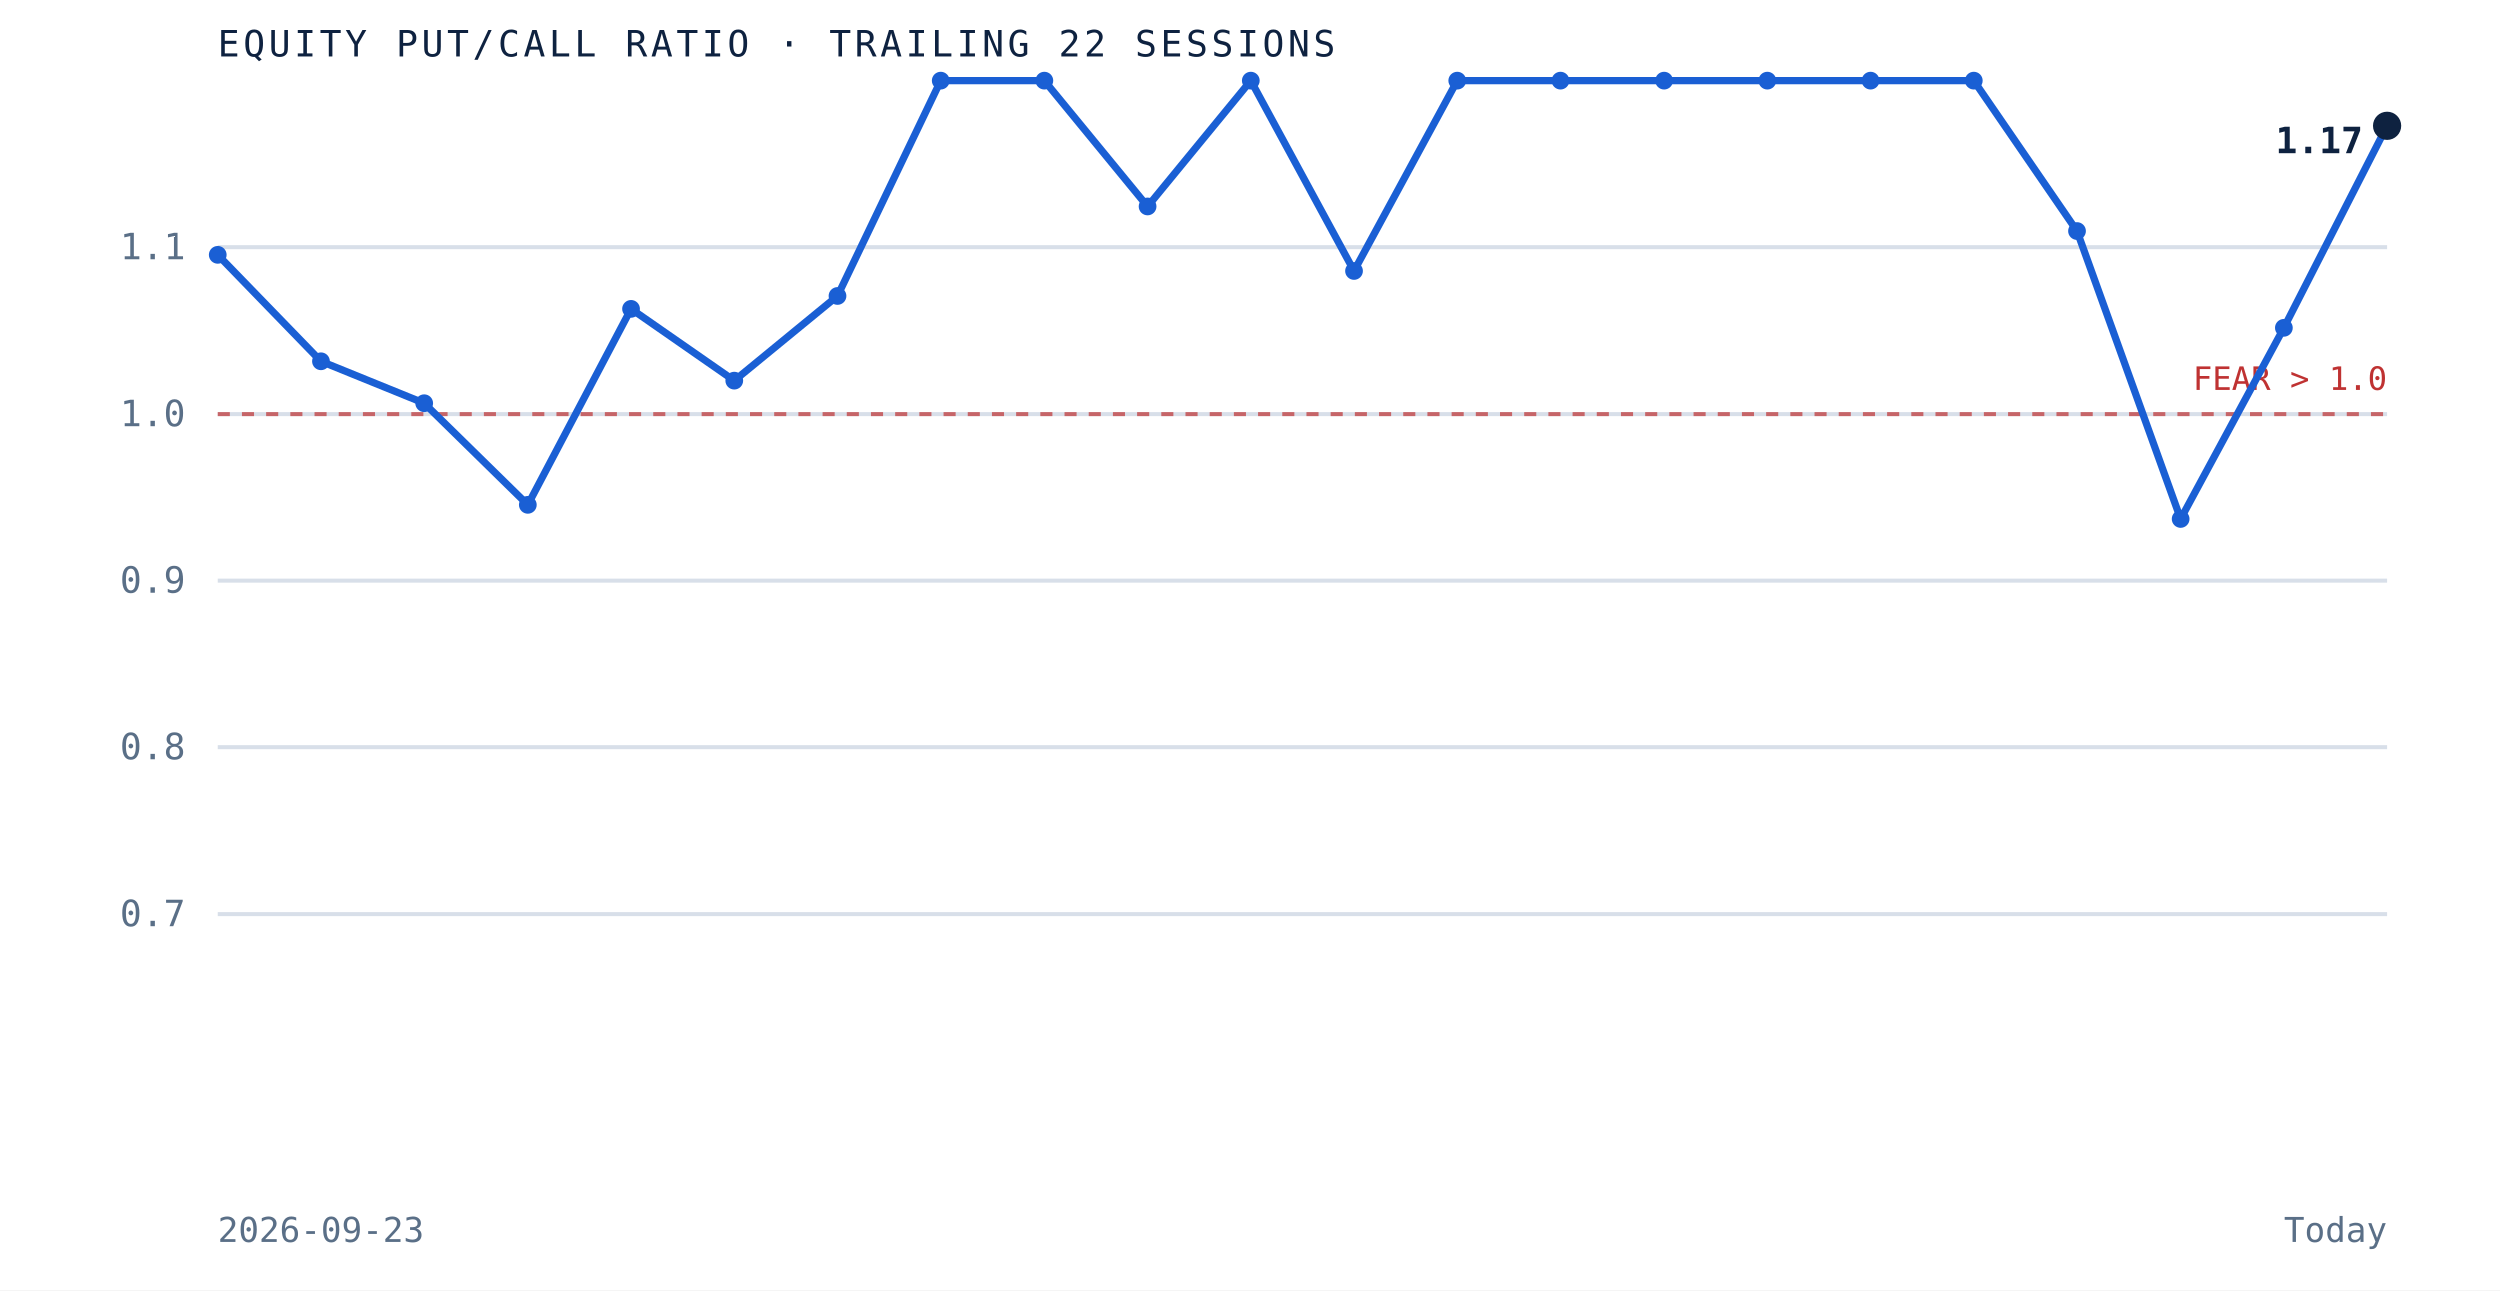
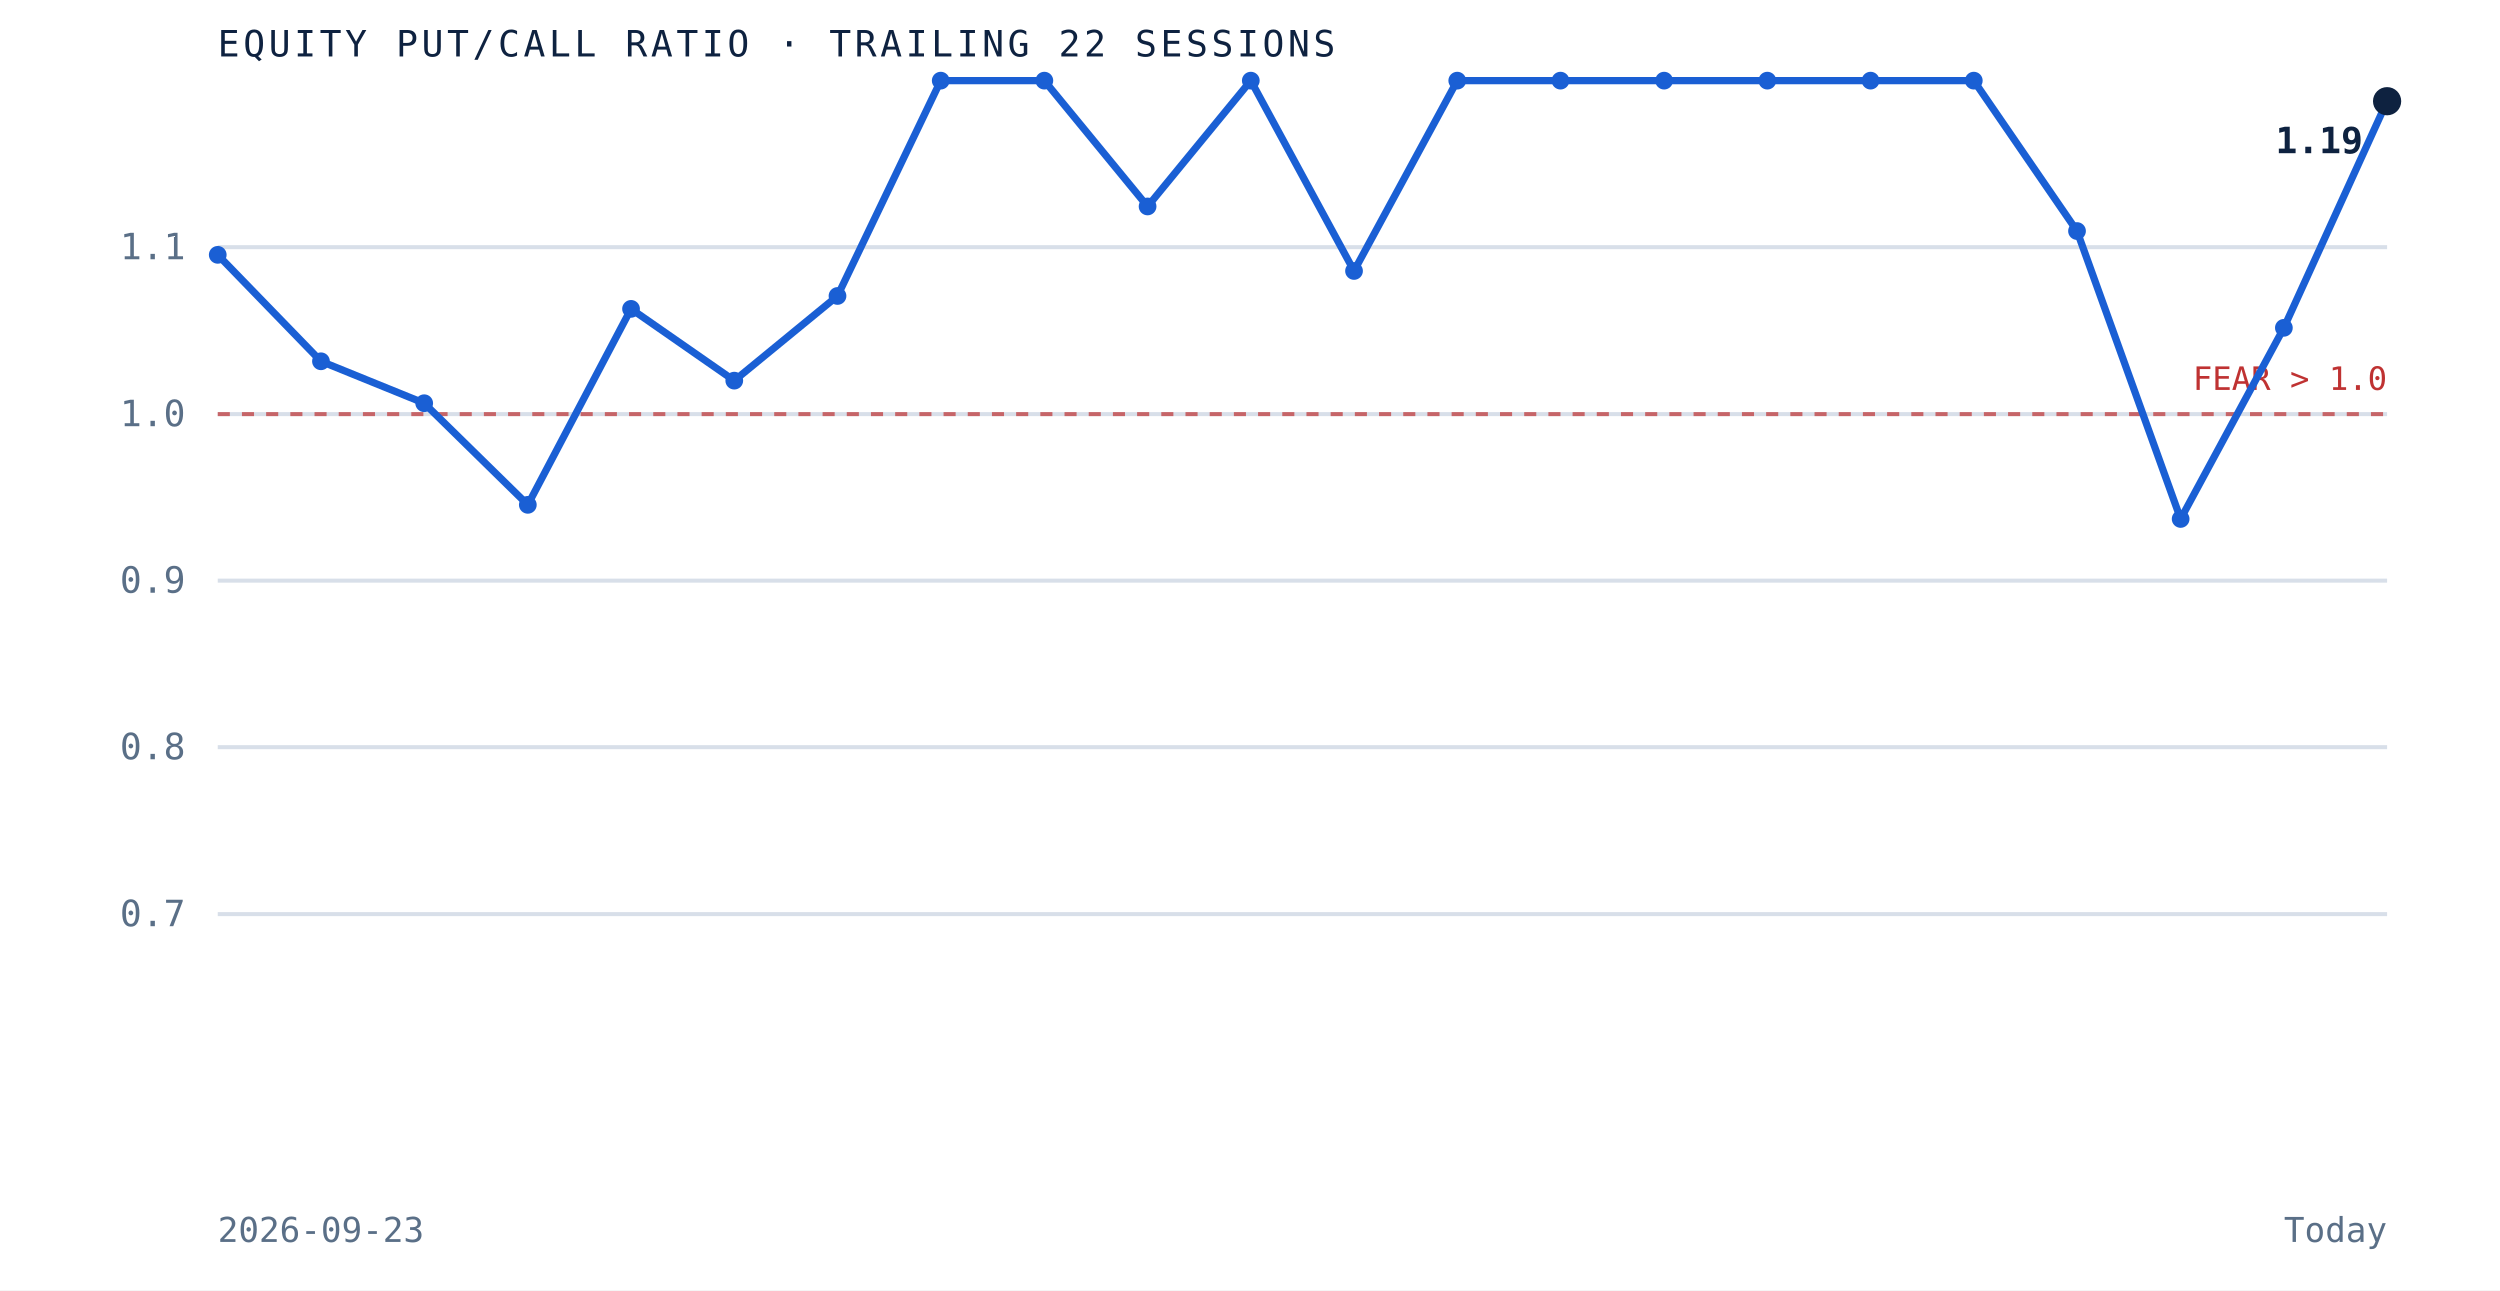
<svg xmlns="http://www.w3.org/2000/svg" viewBox="0 0 620 320" role="img" aria-label="Equity put to call ratio over the trailing 22 sessions" preserveAspectRatio="xMidYMid meet" style="width:100%;height:auto;display:block">
  <rect x="0" y="0" width="620" height="320" fill="white" />
  <line x1="54" y1="226.7" x2="592" y2="226.7" stroke="#d8dfe9" stroke-width="1" />
  <text x="46" y="229.7" text-anchor="end" font-family="'JetBrains Mono', monospace" font-size="9" fill="#5a6f87">0.7</text>
  <line x1="54" y1="185.3" x2="592" y2="185.3" stroke="#d8dfe9" stroke-width="1" />
  <text x="46" y="188.3" text-anchor="end" font-family="'JetBrains Mono', monospace" font-size="9" fill="#5a6f87">0.8</text>
  <line x1="54" y1="144.0" x2="592" y2="144.0" stroke="#d8dfe9" stroke-width="1" />
  <text x="46" y="147.0" text-anchor="end" font-family="'JetBrains Mono', monospace" font-size="9" fill="#5a6f87">0.9</text>
  <line x1="54" y1="102.7" x2="592" y2="102.7" stroke="#d8dfe9" stroke-width="1" />
  <text x="46" y="105.7" text-anchor="end" font-family="'JetBrains Mono', monospace" font-size="9" fill="#5a6f87">1.0</text>
  <line x1="54" y1="61.3" x2="592" y2="61.3" stroke="#d8dfe9" stroke-width="1" />
  <text x="46" y="64.3" text-anchor="end" font-family="'JetBrains Mono', monospace" font-size="9" fill="#5a6f87">1.1</text>
  <line x1="54" y1="102.7" x2="592" y2="102.7" stroke="#bf3232" stroke-width="1" stroke-dasharray="3 3" opacity="0.7" />
  <text x="592" y="96.7" text-anchor="end" font-family="'JetBrains Mono', monospace" font-size="8" fill="#bf3232">FEAR &gt; 1.0</text>
-   <path d="M 54.0 63.2 L 79.6 89.6 L 105.2 100.0 L 130.9 125.2 L 156.5 76.6 L 182.1 94.4 L 207.7 73.4 L 233.3 20.0 L 259.0 20.0 L 284.6 51.2 L 310.2 20.0 L 335.8 67.2 L 361.4 20.0 L 387.0 20.0 L 412.7 20.0 L 438.3 20.0 L 463.9 20.0 L 489.5 20.0 L 515.1 57.3 L 540.8 128.7 L 566.4 81.3 L 592.0 31.2" fill="none" stroke="#1a5fd4" stroke-width="1.8" />
+   <path d="M 54.0 63.2 L 79.6 89.6 L 105.2 100.0 L 130.9 125.2 L 156.5 76.6 L 182.1 94.4 L 207.7 73.4 L 233.3 20.0 L 259.0 20.0 L 284.6 51.2 L 310.2 20.0 L 335.8 67.2 L 361.4 20.0 L 387.0 20.0 L 412.7 20.0 L 438.3 20.0 L 463.9 20.0 L 489.5 20.0 L 515.1 57.3 L 540.8 128.7 L 566.4 81.3 L 592.0 25.1" fill="none" stroke="#1a5fd4" stroke-width="1.8" />
  <circle cx="54.0" cy="63.2" r="2.2" fill="#1a5fd4" />
  <circle cx="79.6" cy="89.6" r="2.2" fill="#1a5fd4" />
  <circle cx="105.2" cy="100.0" r="2.2" fill="#1a5fd4" />
  <circle cx="130.9" cy="125.2" r="2.2" fill="#1a5fd4" />
  <circle cx="156.5" cy="76.6" r="2.2" fill="#1a5fd4" />
  <circle cx="182.1" cy="94.4" r="2.2" fill="#1a5fd4" />
  <circle cx="207.7" cy="73.4" r="2.2" fill="#1a5fd4" />
  <circle cx="233.3" cy="20.0" r="2.2" fill="#1a5fd4" />
  <circle cx="259.0" cy="20.0" r="2.2" fill="#1a5fd4" />
  <circle cx="284.6" cy="51.2" r="2.2" fill="#1a5fd4" />
  <circle cx="310.2" cy="20.0" r="2.2" fill="#1a5fd4" />
  <circle cx="335.8" cy="67.2" r="2.2" fill="#1a5fd4" />
  <circle cx="361.4" cy="20.0" r="2.2" fill="#1a5fd4" />
  <circle cx="387.0" cy="20.0" r="2.2" fill="#1a5fd4" />
  <circle cx="412.7" cy="20.0" r="2.2" fill="#1a5fd4" />
  <circle cx="438.3" cy="20.0" r="2.2" fill="#1a5fd4" />
  <circle cx="463.9" cy="20.0" r="2.2" fill="#1a5fd4" />
  <circle cx="489.5" cy="20.0" r="2.2" fill="#1a5fd4" />
  <circle cx="515.1" cy="57.3" r="2.2" fill="#1a5fd4" />
  <circle cx="540.8" cy="128.7" r="2.2" fill="#1a5fd4" />
  <circle cx="566.4" cy="81.3" r="2.2" fill="#1a5fd4" />
-   <circle cx="592.0" cy="31.2" r="3.5" fill="#0e2240" />
-   <text x="586.0" y="38.0" text-anchor="end" font-family="'JetBrains Mono', monospace" font-size="9" font-weight="bold" fill="#0e2240">1.17</text>
+   <circle cx="592.0" cy="25.1" r="3.5" fill="#0e2240" />
+   <text x="586.0" y="38.0" text-anchor="end" font-family="'JetBrains Mono', monospace" font-size="9" font-weight="bold" fill="#0e2240">1.19</text>
  <text x="54" y="14" font-family="'JetBrains Mono', monospace" font-size="9" letter-spacing="0.1em" fill="#0e2240">EQUITY PUT/CALL RATIO · TRAILING 22 SESSIONS</text>
  <text x="54" y="308" font-family="'JetBrains Mono', monospace" font-size="8.5" fill="#5a6f87">2026-09-23</text>
  <text x="592" y="308" text-anchor="end" font-family="'JetBrains Mono', monospace" font-size="8.5" fill="#5a6f87">Today</text>
</svg>
